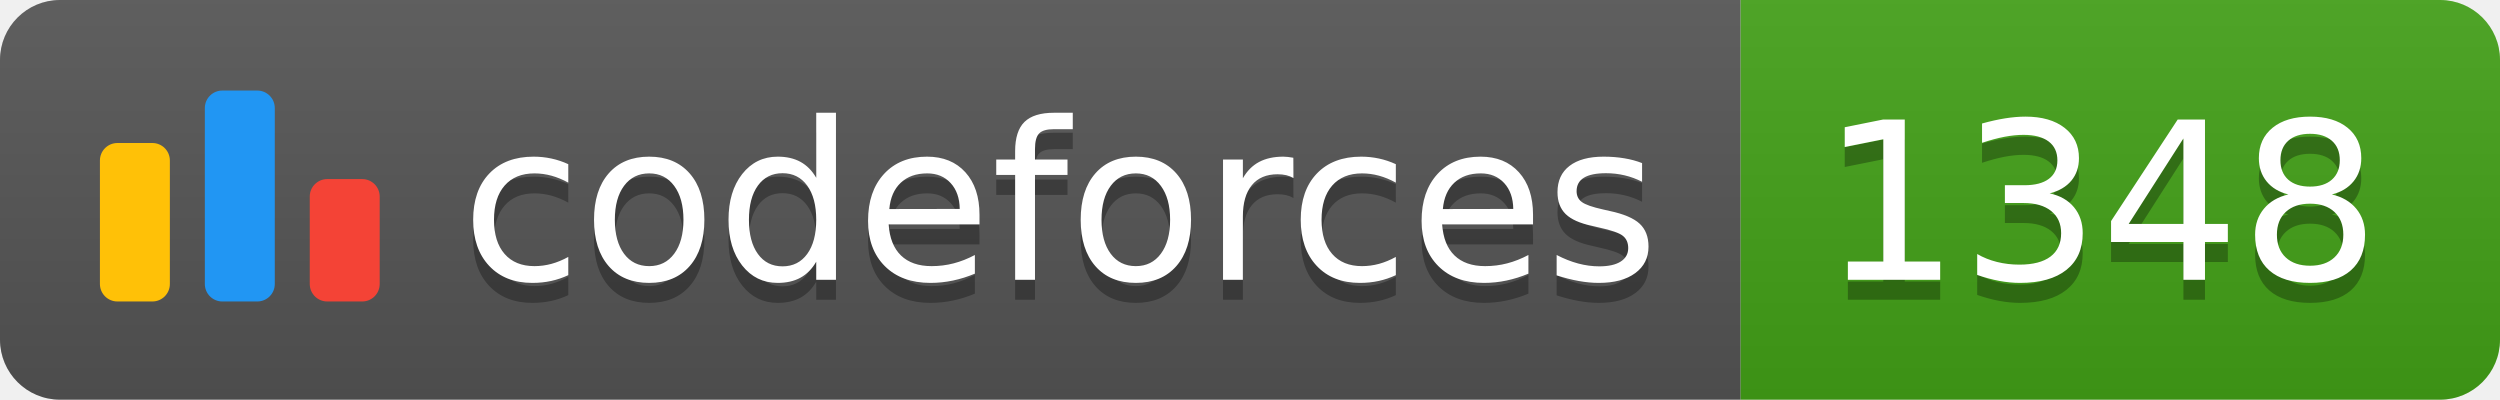
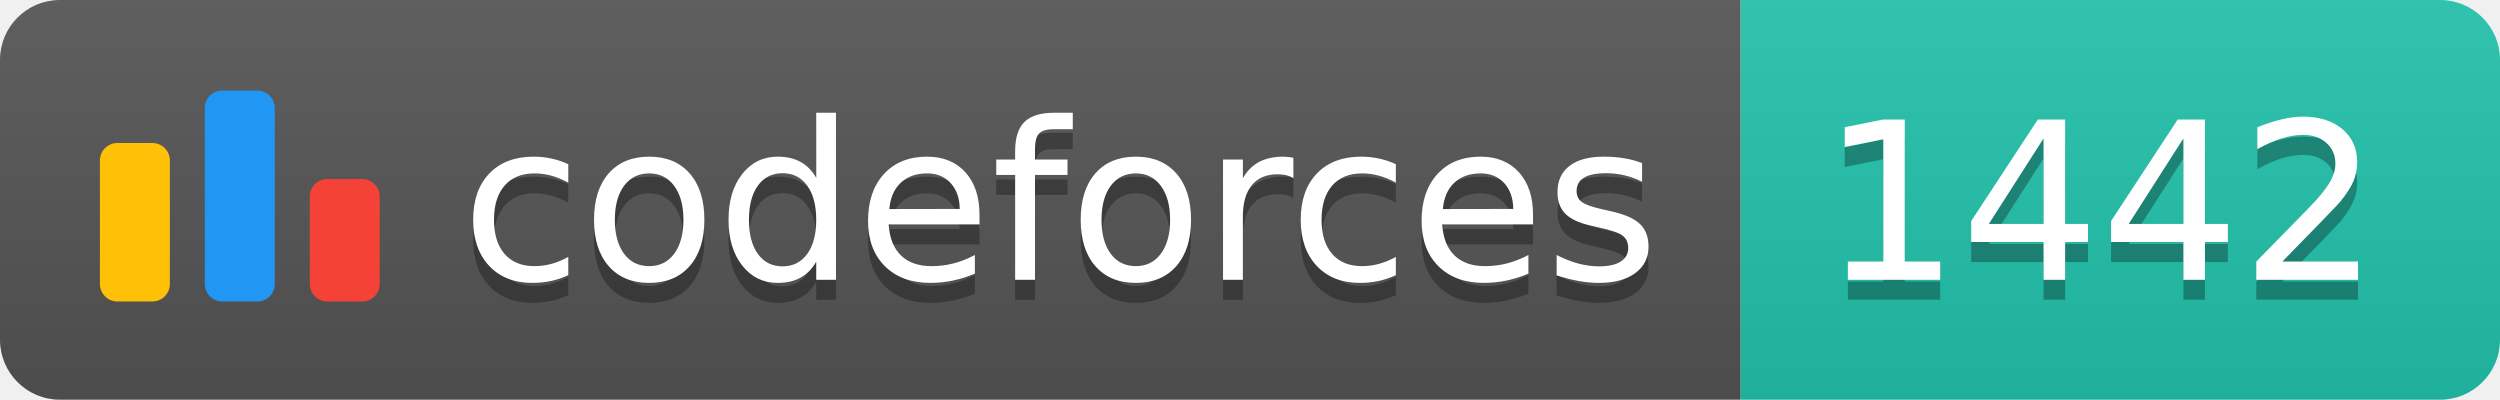
<svg xmlns="http://www.w3.org/2000/svg" width="125.1" height="20">
  <linearGradient id="smooth" x2="0" y2="100%">
    <stop offset="0" stop-color="#bbb" stop-opacity=".1" />
    <stop offset="1" stop-opacity=".1" />
  </linearGradient>
  <clipPath id="round">
    <rect width="125.1" height="20" rx="3" fill="#fff" />
  </clipPath>
  <g clip-path="url(#round)">
    <rect width="87.1" height="20" fill="#555" />
-     <rect x="87.1" width="38.0" height="20" fill="#43A217" />
+     <rect x="87.1" width="38.0" height="20" fill="#22C4AE" />
    <rect width="125.1" height="20" fill="url(#smooth)" />
  </g>
  <g fill="#fff" text-anchor="middle" font-family="DejaVu Sans,Verdana,Geneva,sans-serif" font-size="110">
    <svg x="5" y="3" class="logo" width="14" height="14" viewBox="0 0 32 25" fill="none">
      <rect y="6" width="8" height="18.125" rx="2" fill="#FFC107" />
      <rect x="24" y="10.125" width="8" height="14" rx="2" fill="#F44336" />
      <rect x="12" width="8" height="24.125" rx="2" fill="#2196F3" />
    </svg>
    <text x="530.5" y="150" fill="#010101" fill-opacity=".3" transform="scale(0.1)" textLength="601.0" lengthAdjust="spacing">codeforces
        </text>
    <text x="530.5" y="140" transform="scale(0.1)" textLength="601.0" lengthAdjust="spacing">codeforces</text>
-     <text x="1051.0" y="150" fill="#010101" fill-opacity=".3" transform="scale(0.1)" textLength="280.0" lengthAdjust="spacing">1348
+     <text x="1051.0" y="150" fill="#010101" fill-opacity=".3" transform="scale(0.1)" textLength="280.0" lengthAdjust="spacing">1442
        </text>
-     <text x="1051.0" y="140" transform="scale(0.1)" textLength="280.0" lengthAdjust="spacing">1348</text>
+     <text x="1051.0" y="140" transform="scale(0.1)" textLength="280.0" lengthAdjust="spacing">1442</text>
  </g>
</svg>
